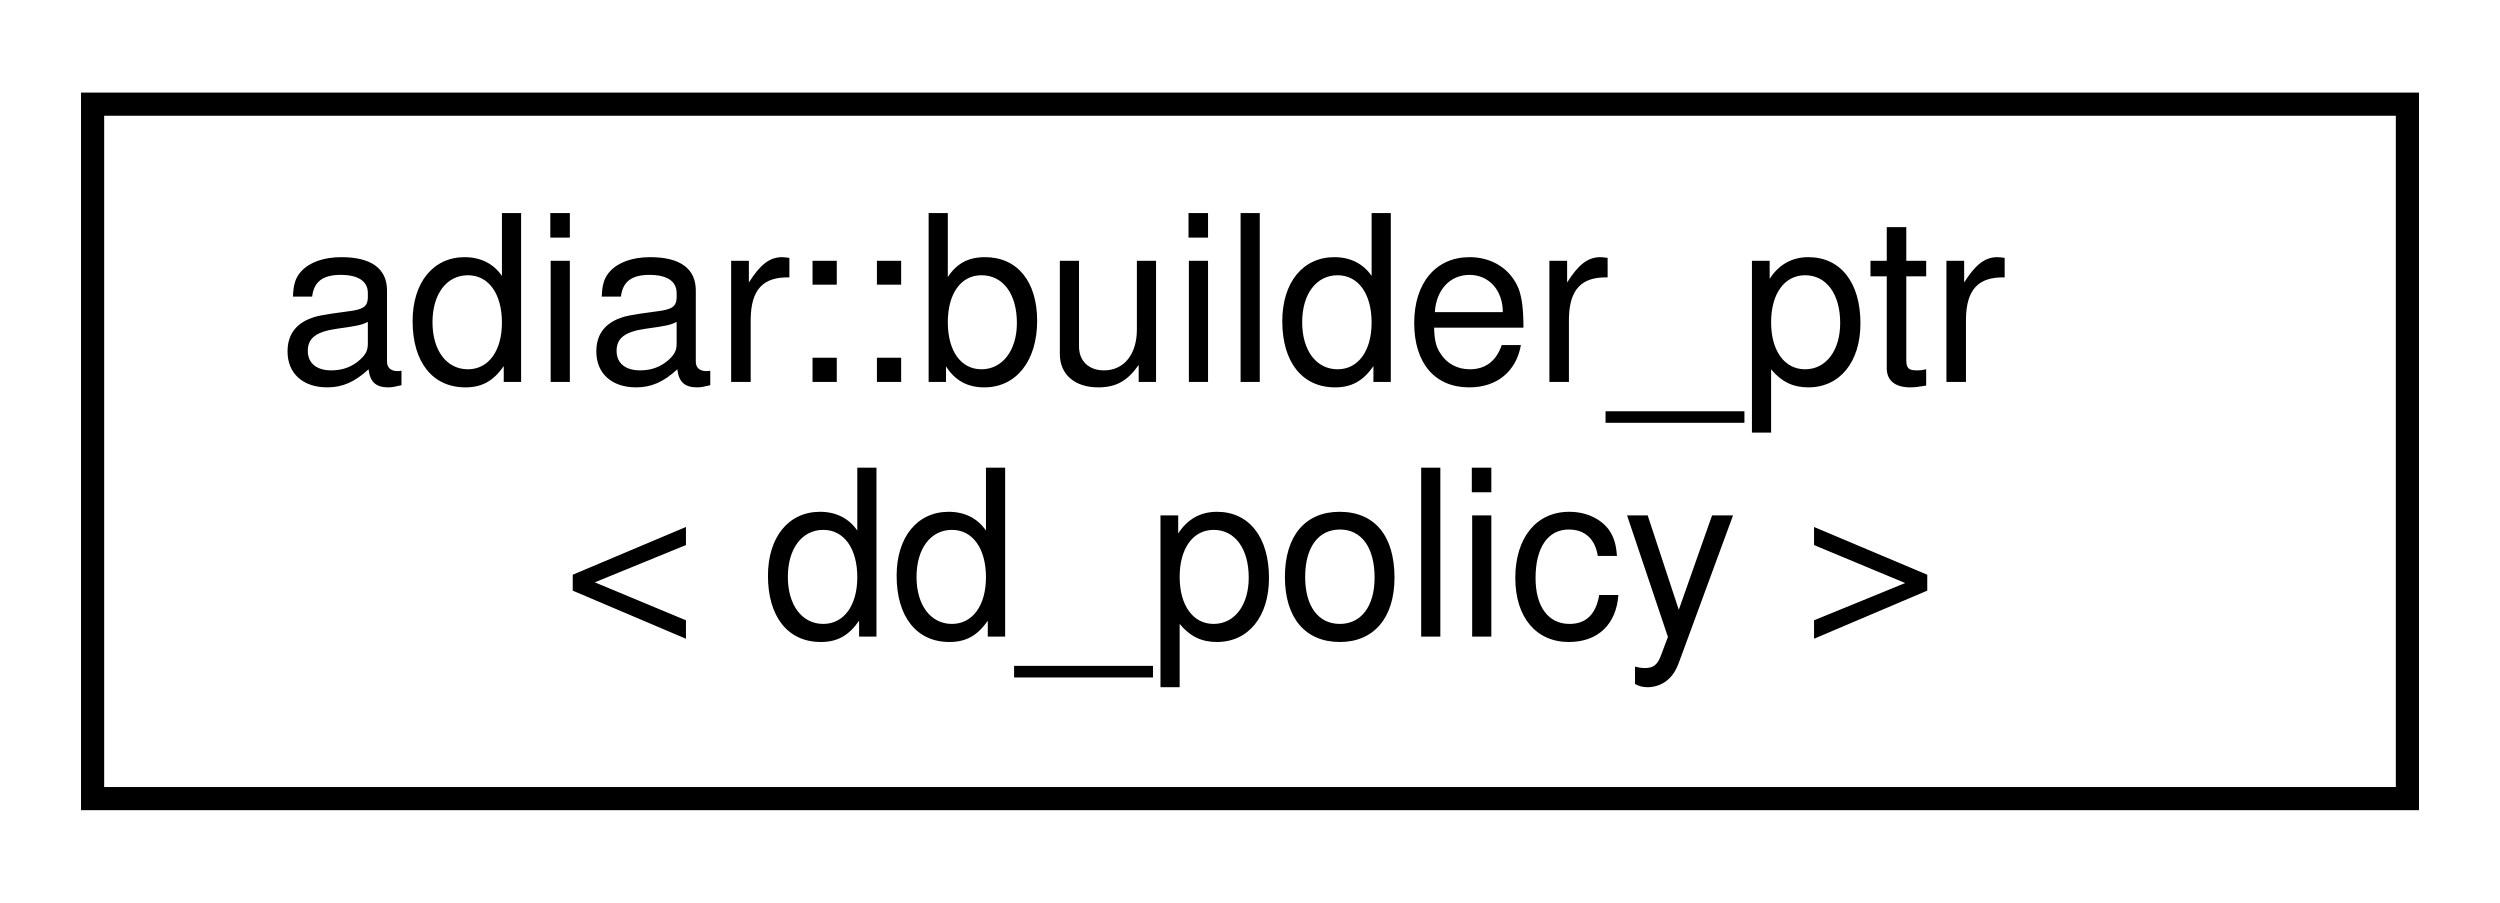
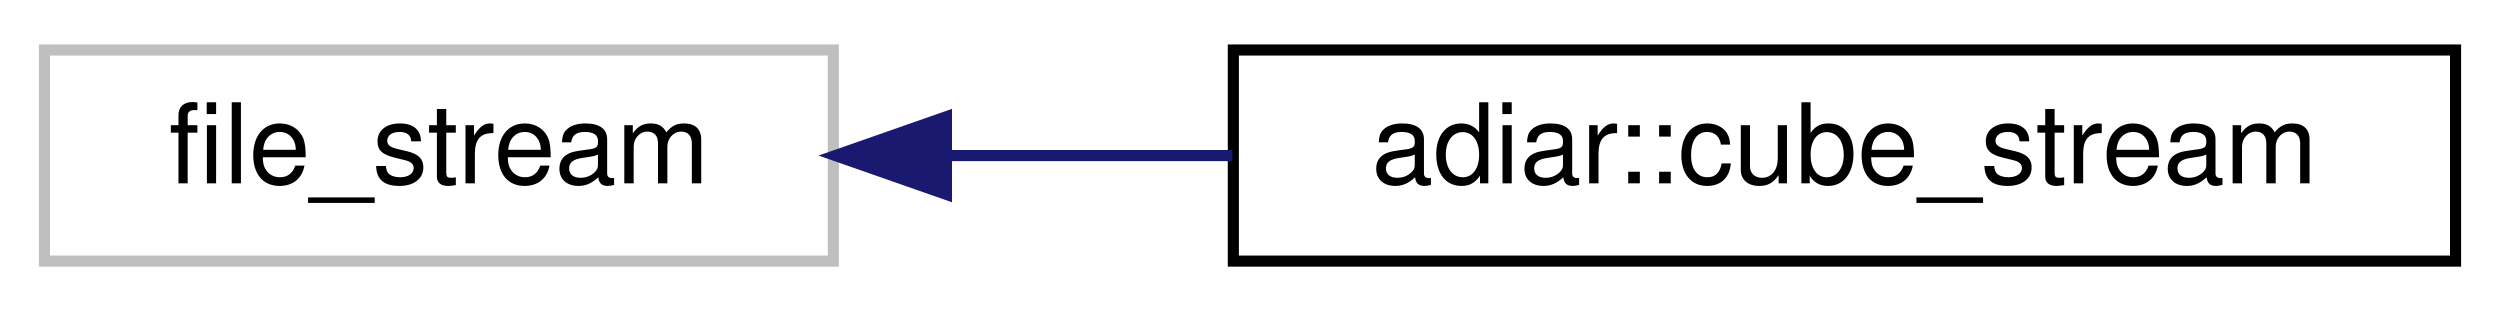
- <svg xmlns="http://www.w3.org/2000/svg" xmlns:xlink="http://www.w3.org/1999/xlink" width="108pt" height="39pt" viewBox="0.00 0.00 108.00 39.00">
-   <g id="graph0" class="graph" transform="scale(1 1) rotate(0) translate(4 35)">
+ <svg xmlns="http://www.w3.org/2000/svg" xmlns:xlink="http://www.w3.org/1999/xlink" width="225pt" height="28pt" viewBox="0.00 0.00 225.00 28.00">
+   <g id="graph0" class="graph" transform="scale(1 1) rotate(0) translate(4 24)">
    <g id="node1" class="node">
      <g id="a_node1">
-         <a xlink:href="classadiar_1_1builder__ptr.html" target="_top" xlink:title="The pointer type that builders use to identify the nodes they have constructed in a decision diagram.">
-           <polygon fill="none" stroke="black" points="0,-0.5 0,-30.5 100,-30.5 100,-0.5 0,-0.5" />
-           <text text-anchor="start" x="8" y="-18.5" font-family="Helvetica,sans-Serif" font-size="10.00">adiar::builder_ptr</text>
-           <text text-anchor="middle" x="50" y="-7.5" font-family="Helvetica,sans-Serif" font-size="10.00">&lt; dd_policy &gt;</text>
+         <a xlink:title=" ">
+           <polygon fill="none" stroke="#bfbfbf" points="0,-0.5 0,-19.5 71,-19.5 71,-0.5 0,-0.5" />
+           <text text-anchor="middle" x="35.5" y="-7.5" font-family="Helvetica,sans-Serif" font-size="10.00">file_stream</text>
        </a>
      </g>
    </g>
+     <g id="node2" class="node">
+       <g id="a_node2">
+         <a xlink:href="classadiar_1_1cube__stream.html" target="_top" xlink:title=" ">
+           <polygon fill="none" stroke="black" points="107,-0.5 107,-19.5 217,-19.5 217,-0.5 107,-0.5" />
+           <text text-anchor="middle" x="162" y="-7.5" font-family="Helvetica,sans-Serif" font-size="10.00">adiar::cube_stream</text>
+         </a>
+       </g>
+     </g>
+     <g id="edge1" class="edge">
+       <path fill="none" stroke="midnightblue" d="M81.39,-10C89.67,-10 98.4,-10 106.92,-10" />
+       <polygon fill="midnightblue" stroke="midnightblue" points="81.18,-6.5 71.18,-10 81.18,-13.5 81.18,-6.5" />
+     </g>
  </g>
</svg>
